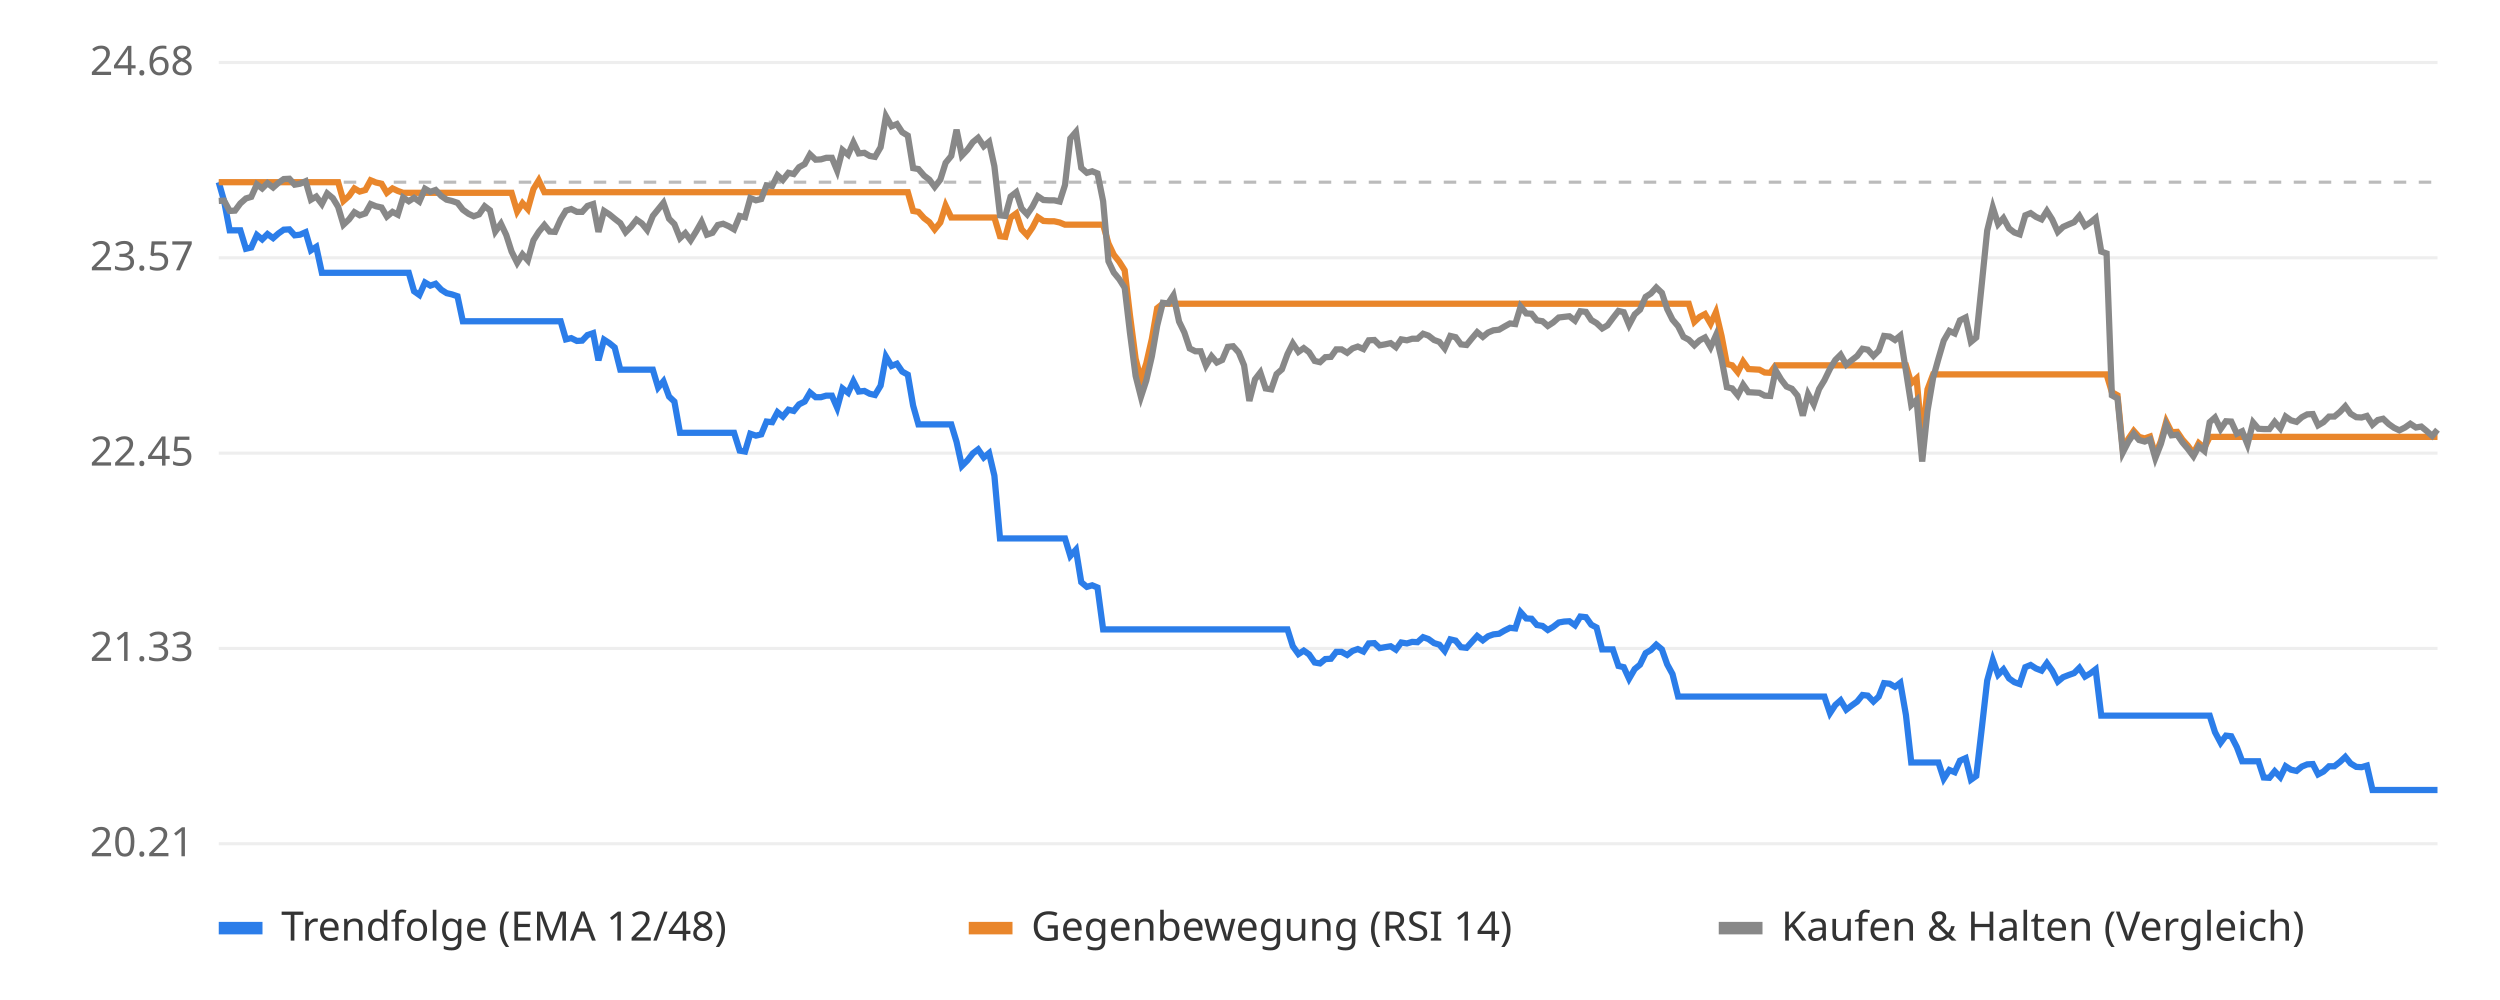
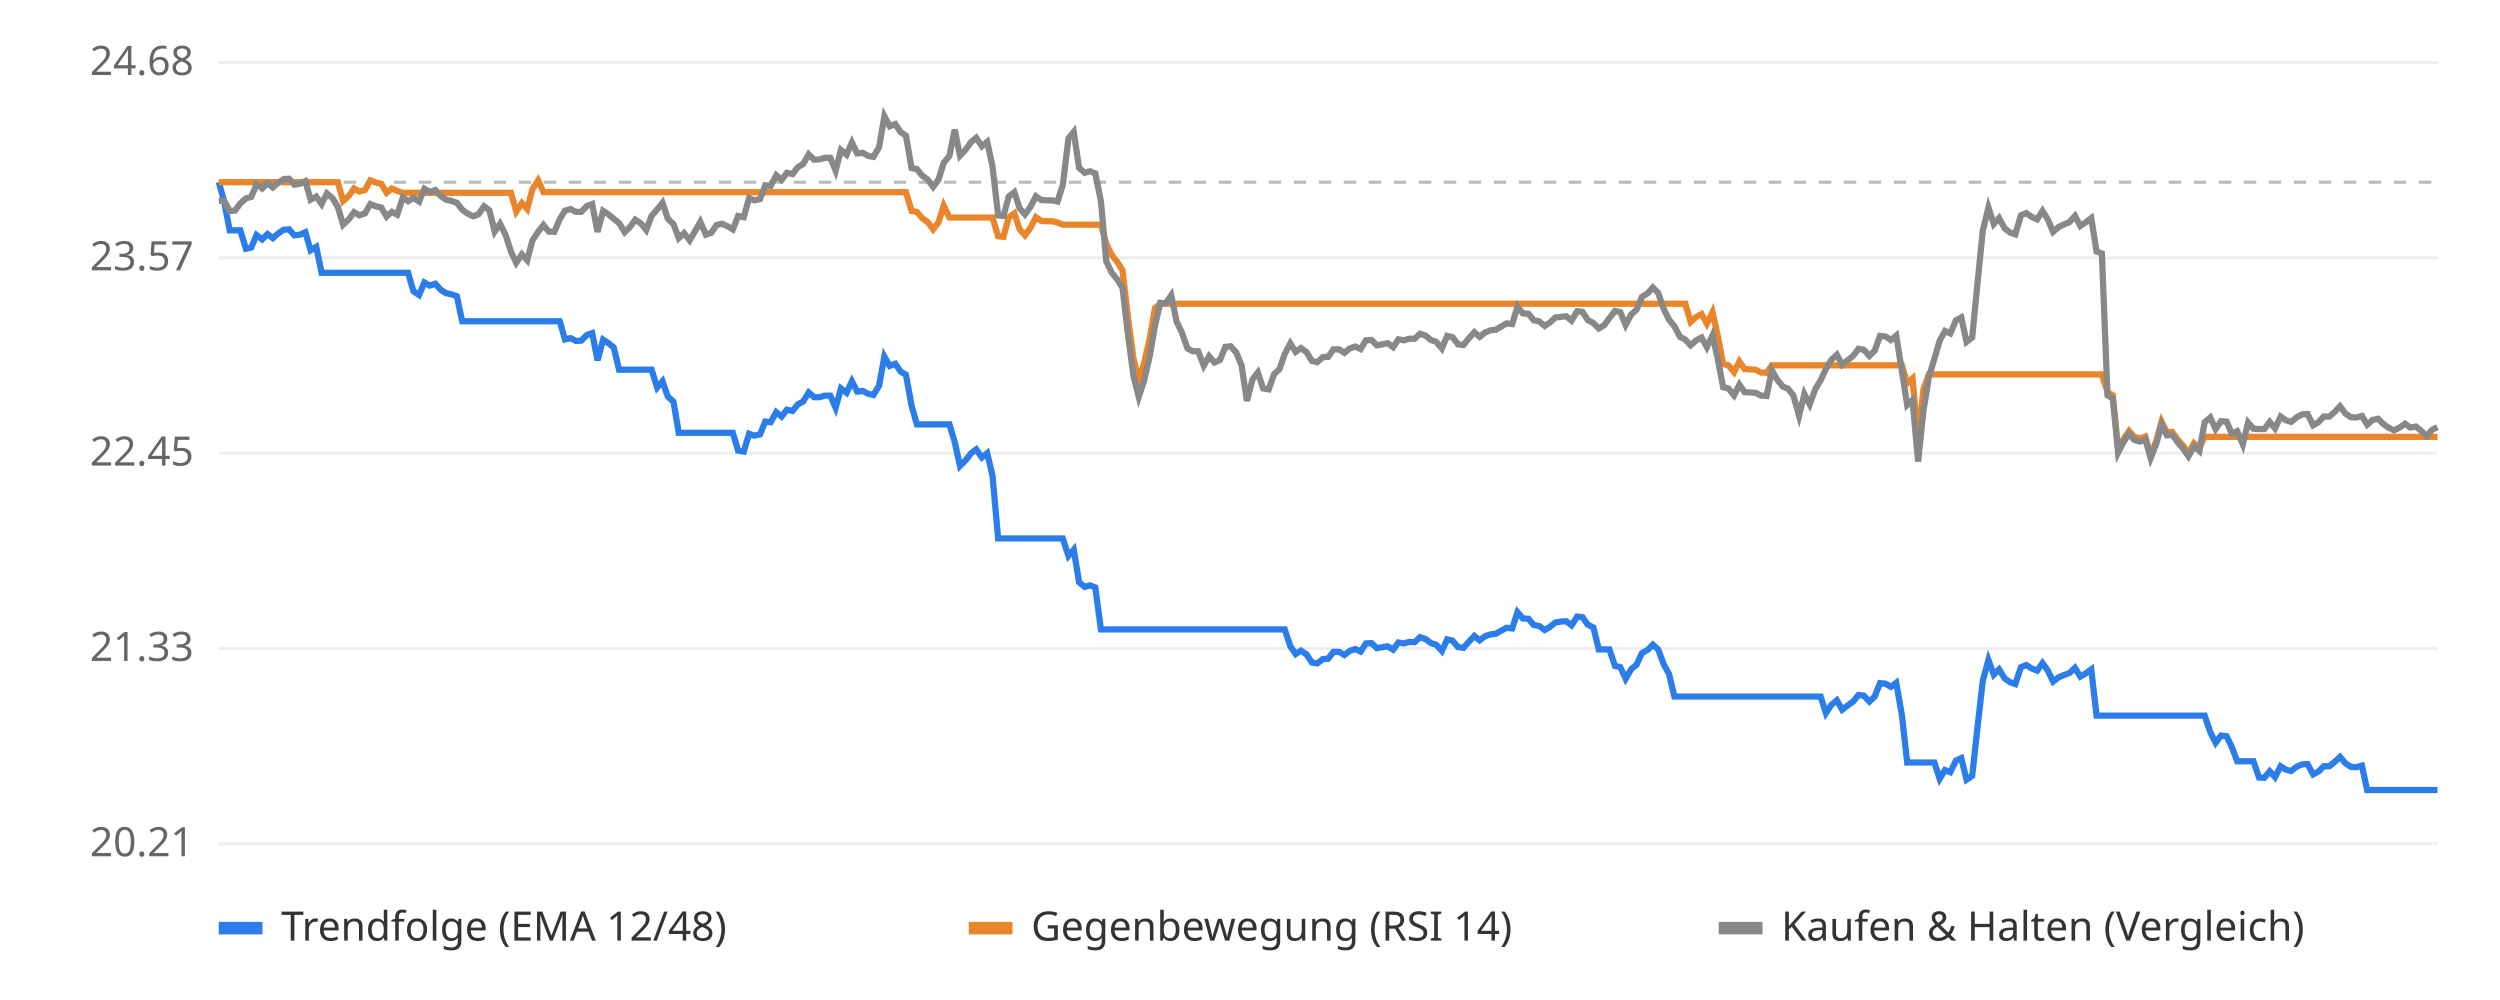
<svg xmlns="http://www.w3.org/2000/svg" viewBox="0 0 800 320" font-family="sans-serif" font-size="13">
  <rect width="800" height="320" fill="#ffffff" />
  <line x1="70" x2="780" y1="270.0" y2="270.0" stroke="#eeeeee" />
  <text x="62" y="274.0" text-anchor="end" fill="#666">20.21</text>
  <line x1="70" x2="780" y1="207.5" y2="207.5" stroke="#eeeeee" />
  <text x="62" y="211.5" text-anchor="end" fill="#666">21.33</text>
  <line x1="70" x2="780" y1="145.0" y2="145.0" stroke="#eeeeee" />
  <text x="62" y="149.0" text-anchor="end" fill="#666">22.45</text>
  <line x1="70" x2="780" y1="82.5" y2="82.5" stroke="#eeeeee" />
  <text x="62" y="86.5" text-anchor="end" fill="#666">23.57</text>
  <line x1="70" x2="780" y1="20.0" y2="20.0" stroke="#eeeeee" />
  <text x="62" y="24.0" text-anchor="end" fill="#666">24.68</text>
  <line x1="70" x2="780" y1="58.3" y2="58.3" stroke="#bbbbbb" stroke-dasharray="4 4" />
-   <polyline points="70.0,58.3 71.7,64.3 73.5,73.7 75.2,73.7 76.9,73.7 78.7,79.6 80.4,79.2 82.2,75.2 83.9,76.6 85.6,74.9 87.4,76.2 89.1,74.7 90.8,73.5 92.6,73.4 94.3,75.3 96.0,75.1 97.8,74.3 99.5,80.1 101.2,79.0 103.0,87.3 104.7,87.3 106.5,87.3 108.2,87.3 109.9,87.3 111.7,87.3 113.4,87.3 115.1,87.3 116.9,87.3 118.6,87.3 120.3,87.3 122.1,87.3 123.8,87.3 125.6,87.3 127.3,87.3 129.0,87.3 130.8,87.3 132.5,93.2 134.2,94.4 136.0,90.4 137.7,91.4 139.4,90.8 141.2,92.7 142.9,93.8 144.6,94.2 146.4,94.8 148.1,102.8 149.9,102.8 151.6,102.8 153.3,102.8 155.1,102.8 156.8,102.8 158.5,102.8 160.3,102.8 162.0,102.8 163.7,102.8 165.5,102.8 167.2,102.8 168.9,102.8 170.7,102.8 172.4,102.8 174.2,102.8 175.9,102.8 177.6,102.8 179.4,102.8 181.1,108.6 182.8,108.2 184.6,109.1 186.3,109.0 188.0,107.2 189.8,106.6 191.5,115.3 193.3,108.7 195.0,109.8 196.7,111.2 198.5,118.3 200.2,118.3 201.9,118.3 203.7,118.3 205.4,118.3 207.1,118.3 208.9,118.3 210.6,124.0 212.3,122.0 214.1,126.9 215.8,128.5 217.6,138.5 219.3,138.5 221.0,138.5 222.8,138.5 224.5,138.5 226.2,138.5 228.0,138.5 229.7,138.5 231.4,138.5 233.2,138.5 234.9,138.5 236.7,144.2 238.4,144.5 240.1,138.8 241.9,139.4 243.6,139.0 245.3,134.9 247.1,135.1 248.8,131.9 250.5,133.3 252.3,131.1 254.0,131.5 255.7,129.4 257.5,128.5 259.2,125.6 261.0,127.1 262.7,127.1 264.4,126.6 266.2,126.6 267.9,130.5 269.6,124.3 271.4,125.7 273.1,122.0 274.8,125.3 276.6,125.1 278.3,126.0 280.0,126.4 281.8,123.4 283.5,114.1 285.3,117.1 287.0,116.4 288.7,118.9 290.5,119.9 292.2,129.8 293.9,135.8 295.7,135.8 297.4,135.8 299.1,135.8 300.9,135.8 302.6,135.8 304.4,135.8 306.1,141.4 307.8,149.1 309.6,147.3 311.3,145.1 313.0,143.8 314.8,146.4 316.5,145.0 318.2,152.2 320.0,172.3 321.7,172.3 323.4,172.3 325.2,172.3 326.9,172.3 328.7,172.3 330.4,172.3 332.1,172.3 333.9,172.3 335.6,172.3 337.3,172.3 339.1,172.3 340.8,172.3 342.5,177.9 344.3,175.9 346.0,186.3 347.8,187.8 349.5,187.3 351.2,188.0 353.0,201.4 354.7,201.4 356.4,201.4 358.2,201.4 359.9,201.4 361.6,201.4 363.4,201.4 365.1,201.4 366.8,201.4 368.6,201.4 370.3,201.4 372.1,201.4 373.8,201.4 375.5,201.4 377.3,201.4 379.0,201.4 380.7,201.4 382.5,201.4 384.2,201.4 385.9,201.4 387.7,201.4 389.4,201.4 391.1,201.4 392.9,201.4 394.6,201.4 396.4,201.4 398.1,201.4 399.8,201.4 401.6,201.4 403.3,201.4 405.0,201.4 406.8,201.4 408.5,201.4 410.2,201.4 412.0,201.4 413.7,206.8 415.5,209.3 417.2,208.2 418.9,209.4 420.7,212.0 422.4,212.3 424.1,210.9 425.9,210.8 427.6,208.6 429.3,208.6 431.1,209.6 432.8,208.3 434.5,207.7 436.3,208.5 438.0,205.9 439.8,205.8 441.5,207.4 443.2,207.1 445.0,206.8 446.7,207.9 448.4,205.6 450.2,205.9 451.9,205.4 453.6,205.5 455.4,203.9 457.1,204.5 458.9,205.8 460.6,206.3 462.3,208.3 464.1,204.6 465.8,205.0 467.5,207.1 469.3,207.3 471.0,205.4 472.7,203.5 474.5,204.9 476.2,203.6 477.9,203.0 479.7,202.8 481.4,201.8 483.2,200.9 484.9,201.1 486.6,195.9 488.4,197.9 490.1,198.0 491.8,200.0 493.6,200.3 495.3,201.6 497.0,200.6 498.8,199.2 500.5,198.9 502.2,198.8 504.0,200.1 505.7,197.3 507.5,197.5 509.2,199.9 510.9,200.8 512.7,207.8 514.4,207.8 516.1,207.8 517.9,213.1 519.6,213.5 521.3,217.2 523.1,214.1 524.8,212.7 526.6,209.0 528.3,208.0 530.0,206.3 531.8,207.8 533.5,212.6 535.2,215.7 537.0,222.9 538.7,222.9 540.4,222.9 542.2,222.9 543.9,222.9 545.6,222.9 547.4,222.9 549.1,222.9 550.9,222.9 552.6,222.9 554.3,222.9 556.1,222.9 557.8,222.9 559.5,222.9 561.3,222.9 563.0,222.9 564.7,222.9 566.5,222.9 568.2,222.9 570.0,222.9 571.7,222.9 573.4,222.9 575.2,222.9 576.9,222.9 578.6,222.9 580.4,222.9 582.1,222.9 583.8,222.9 585.6,228.2 587.3,225.6 589.0,224.1 590.8,227.1 592.5,225.8 594.3,224.5 596.0,222.4 597.7,222.6 599.5,224.5 601.2,222.9 602.9,218.6 604.7,218.8 606.4,219.8 608.1,218.5 609.9,228.8 611.6,244.0 613.3,244.0 615.1,244.0 616.8,244.0 618.6,244.0 620.3,244.0 622.0,249.2 623.8,246.4 625.5,247.1 627.2,243.4 629.0,242.6 630.7,249.5 632.4,248.3 634.2,232.8 635.9,217.8 637.7,211.2 639.4,215.9 641.1,214.2 642.9,217.1 644.6,218.3 646.3,218.9 648.1,213.5 649.8,212.8 651.5,213.9 653.3,214.6 655.0,212.2 656.7,214.6 658.5,218.1 660.2,216.7 662.0,216.0 663.7,215.4 665.4,213.7 667.2,216.5 668.9,215.5 670.6,214.2 672.4,229.0 674.1,229.0 675.8,229.0 677.6,229.0 679.3,229.0 681.1,229.0 682.8,229.0 684.5,229.0 686.3,229.0 688.0,229.0 689.7,229.0 691.5,229.0 693.2,229.0 694.9,229.0 696.7,229.0 698.4,229.0 700.1,229.0 701.9,229.0 703.6,229.0 705.4,229.0 707.1,229.0 708.8,234.3 710.6,237.7 712.3,235.4 714.0,235.6 715.8,239.1 717.5,243.6 719.2,243.6 721.0,243.6 722.7,243.6 724.4,248.8 726.2,248.9 727.9,246.8 729.7,248.7 731.4,245.2 733.1,246.3 734.9,246.7 736.6,245.3 738.3,244.6 740.1,244.5 741.8,247.8 743.5,246.9 745.3,245.2 747.0,245.2 748.8,243.8 750.5,242.2 752.2,244.3 754.0,245.4 755.7,245.5 757.4,245.0 759.2,252.8 760.9,252.8 762.6,252.8 764.4,252.8 766.1,252.8 767.8,252.8 769.6,252.8 771.3,252.8 773.1,252.8 774.8,252.8 776.5,252.8 778.3,252.8 780.0,252.8" fill="none" stroke="#2b7de9" stroke-width="2" />
-   <polyline points="70.0,58.3 71.7,58.3 73.5,58.3 75.2,58.3 76.9,58.3 78.7,58.3 80.4,58.3 82.2,58.3 83.9,58.3 85.6,58.3 87.4,58.3 89.1,58.3 90.8,58.3 92.6,58.3 94.3,58.3 96.0,58.3 97.8,58.3 99.5,58.3 101.2,58.3 103.0,58.3 104.7,58.3 106.5,58.3 108.2,58.3 109.9,64.3 111.7,62.7 113.4,60.3 115.1,61.3 116.9,60.8 118.6,57.7 120.3,58.4 122.1,58.8 123.8,61.7 125.6,60.3 127.3,61.1 129.0,61.7 130.8,61.7 132.5,61.7 134.2,61.7 136.0,61.7 137.7,61.7 139.4,61.7 141.2,61.7 142.9,61.7 144.6,61.7 146.4,61.7 148.1,61.7 149.9,61.7 151.6,61.7 153.3,61.7 155.1,61.7 156.8,61.7 158.5,61.7 160.3,61.7 162.0,61.7 163.7,61.7 165.5,67.7 167.2,65.0 168.9,66.9 170.7,60.5 172.4,57.7 174.2,61.5 175.9,61.5 177.6,61.5 179.4,61.5 181.1,61.5 182.8,61.5 184.6,61.5 186.3,61.5 188.0,61.5 189.8,61.5 191.5,61.5 193.3,61.5 195.0,61.5 196.7,61.5 198.5,61.5 200.2,61.5 201.9,61.5 203.7,61.5 205.4,61.5 207.1,61.5 208.9,61.5 210.6,61.5 212.3,61.5 214.1,61.5 215.8,61.5 217.6,61.5 219.3,61.5 221.0,61.5 222.8,61.5 224.5,61.5 226.2,61.5 228.0,61.5 229.7,61.5 231.4,61.5 233.2,61.5 234.9,61.5 236.7,61.5 238.4,61.5 240.1,61.5 241.9,61.5 243.6,61.5 245.3,61.5 247.1,61.5 248.8,61.5 250.5,61.5 252.3,61.5 254.0,61.5 255.7,61.5 257.5,61.5 259.2,61.5 261.0,61.5 262.7,61.5 264.4,61.5 266.2,61.5 267.9,61.5 269.6,61.5 271.4,61.5 273.1,61.5 274.8,61.5 276.6,61.5 278.3,61.5 280.0,61.5 281.8,61.5 283.5,61.5 285.3,61.5 287.0,61.5 288.7,61.5 290.5,61.5 292.2,67.5 293.9,67.8 295.7,69.8 297.4,71.1 299.1,73.4 300.9,71.2 302.6,65.8 304.4,69.6 306.1,69.6 307.8,69.6 309.6,69.6 311.3,69.6 313.0,69.6 314.8,69.6 316.5,69.6 318.2,69.6 320.0,75.6 321.7,75.8 323.4,69.6 325.2,68.3 326.9,73.4 328.7,75.3 330.4,72.8 332.1,69.5 333.9,70.7 335.6,70.8 337.3,70.8 339.1,71.2 340.8,71.9 342.5,71.9 344.3,71.9 346.0,71.9 347.8,71.9 349.5,71.9 351.2,71.9 353.0,71.9 354.7,77.9 356.4,81.5 358.2,83.8 359.9,86.5 361.6,101.0 363.4,114.8 365.1,121.5 366.8,116.3 368.6,108.4 370.3,98.6 372.1,97.2 373.8,97.2 375.5,97.2 377.3,97.2 379.0,97.2 380.7,97.2 382.5,97.2 384.2,97.2 385.9,97.2 387.7,97.2 389.4,97.2 391.1,97.2 392.9,97.2 394.6,97.2 396.4,97.2 398.1,97.2 399.8,97.2 401.6,97.2 403.3,97.2 405.0,97.2 406.8,97.2 408.5,97.2 410.2,97.2 412.0,97.2 413.7,97.2 415.5,97.2 417.2,97.2 418.9,97.2 420.7,97.2 422.4,97.2 424.1,97.2 425.9,97.2 427.6,97.2 429.3,97.2 431.1,97.2 432.8,97.2 434.5,97.2 436.3,97.2 438.0,97.2 439.8,97.2 441.5,97.2 443.2,97.2 445.0,97.2 446.7,97.2 448.4,97.2 450.2,97.2 451.9,97.2 453.6,97.2 455.4,97.2 457.1,97.2 458.9,97.2 460.6,97.2 462.3,97.2 464.1,97.2 465.8,97.2 467.5,97.2 469.3,97.2 471.0,97.2 472.7,97.2 474.5,97.2 476.2,97.2 477.9,97.2 479.7,97.2 481.4,97.2 483.2,97.2 484.9,97.2 486.6,97.2 488.4,97.2 490.1,97.2 491.8,97.2 493.6,97.2 495.3,97.2 497.0,97.2 498.8,97.2 500.5,97.2 502.2,97.2 504.0,97.2 505.7,97.2 507.5,97.2 509.2,97.2 510.9,97.2 512.7,97.2 514.4,97.2 516.1,97.2 517.9,97.2 519.6,97.2 521.3,97.2 523.1,97.2 524.8,97.2 526.6,97.2 528.3,97.2 530.0,97.2 531.8,97.2 533.5,97.2 535.2,97.2 537.0,97.2 538.7,97.2 540.4,97.2 542.2,103.0 543.9,101.4 545.6,100.5 547.4,103.6 549.1,99.9 550.9,107.5 552.6,116.5 554.3,116.9 556.1,119.1 557.8,115.7 559.5,118.1 561.3,118.2 563.0,118.3 564.7,119.2 566.5,119.3 568.2,116.9 570.0,116.9 571.7,116.9 573.4,116.9 575.2,116.9 576.9,116.9 578.6,116.9 580.4,116.9 582.1,116.9 583.8,116.9 585.6,116.9 587.3,116.9 589.0,116.9 590.8,116.9 592.5,116.9 594.3,116.9 596.0,116.9 597.7,116.9 599.5,116.9 601.2,116.9 602.9,116.9 604.7,116.9 606.4,116.9 608.1,116.9 609.9,116.9 611.6,122.6 613.3,121.1 615.1,140.9 616.8,124.6 618.6,119.8 620.3,119.8 622.0,119.8 623.8,119.8 625.5,119.8 627.2,119.8 629.0,119.8 630.7,119.8 632.4,119.8 634.2,119.8 635.9,119.8 637.7,119.8 639.4,119.8 641.1,119.8 642.9,119.8 644.6,119.8 646.3,119.8 648.1,119.8 649.8,119.8 651.5,119.8 653.3,119.8 655.0,119.8 656.7,119.8 658.5,119.8 660.2,119.8 662.0,119.8 663.7,119.8 665.4,119.8 667.2,119.8 668.9,119.8 670.6,119.8 672.4,119.8 674.1,119.8 675.8,125.5 677.6,126.5 679.3,143.8 681.1,140.4 682.8,137.9 684.5,139.8 686.3,140.3 688.0,139.7 689.7,145.7 691.5,141.1 693.2,134.9 694.9,138.3 696.7,138.2 698.4,140.7 700.1,142.6 701.9,145.1 703.6,141.8 705.4,143.3 707.1,139.8 708.8,139.8 710.6,139.8 712.3,139.8 714.0,139.8 715.8,139.8 717.5,139.8 719.2,139.8 721.0,139.8 722.7,139.8 724.4,139.8 726.2,139.8 727.9,139.8 729.7,139.8 731.4,139.8 733.1,139.8 734.9,139.8 736.6,139.8 738.3,139.8 740.1,139.8 741.8,139.8 743.5,139.8 745.3,139.8 747.0,139.8 748.8,139.8 750.5,139.8 752.2,139.8 754.0,139.8 755.7,139.8 757.4,139.8 759.2,139.8 760.9,139.8 762.6,139.8 764.4,139.8 766.1,139.8 767.8,139.8 769.6,139.8 771.3,139.8 773.1,139.8 774.8,139.8 776.5,139.8 778.3,139.8 780.0,139.8" fill="none" stroke="#e9862b" stroke-width="2" />
-   <polyline points="70.0,64.3 71.7,64.2 73.5,67.5 75.2,67.4 76.9,65.1 78.7,63.5 80.4,63.0 82.2,59.0 83.9,60.3 85.6,58.6 87.4,60.0 89.1,58.5 90.8,57.3 92.6,57.2 94.3,59.1 96.0,58.8 97.8,58.0 99.5,63.9 101.2,62.9 103.0,65.3 104.7,61.9 106.5,63.4 108.2,66.2 109.9,71.9 111.7,70.2 113.4,67.9 115.1,68.9 116.9,68.3 118.6,65.3 120.3,66.0 122.1,66.4 123.8,69.3 125.6,67.8 127.3,68.7 129.0,63.2 130.8,64.4 132.5,63.3 134.2,64.5 136.0,60.4 137.7,61.4 139.4,60.8 141.2,62.7 142.9,63.9 144.6,64.3 146.4,64.9 148.1,67.1 149.9,68.4 151.6,69.2 153.3,68.6 155.1,66.0 156.8,67.3 158.5,74.1 160.3,71.6 162.0,75.2 163.7,80.5 165.5,84.1 167.2,81.4 168.9,83.3 170.7,76.9 172.4,74.2 174.2,72.0 175.9,74.1 177.6,74.2 179.4,70.2 181.1,67.4 182.8,66.9 184.6,67.8 186.3,67.8 188.0,65.9 189.8,65.3 191.5,74.2 193.3,67.5 195.0,68.6 196.7,70.0 198.5,71.4 200.2,74.3 201.9,72.6 203.7,70.3 205.4,71.5 207.1,73.6 208.9,69.1 210.6,67.0 212.3,64.9 214.1,70.0 215.8,71.7 217.6,76.2 219.3,74.6 221.0,76.9 222.8,74.0 224.5,71.0 226.2,75.1 228.0,74.5 229.7,72.0 231.4,71.6 233.2,72.4 234.9,73.4 236.7,69.1 238.4,69.5 240.1,63.4 241.9,64.1 243.6,63.7 245.3,59.3 247.1,59.5 248.8,56.1 250.5,57.6 252.3,55.3 254.0,55.7 255.7,53.5 257.5,52.5 259.2,49.4 261.0,51.1 262.7,51.0 264.4,50.5 266.2,50.5 267.9,54.6 269.6,48.0 271.4,49.5 273.1,45.6 274.8,49.1 276.6,48.9 278.3,49.9 280.0,50.2 281.8,47.1 283.5,37.2 285.3,40.4 287.0,39.7 288.7,42.3 290.5,43.4 292.2,53.8 293.9,54.1 295.7,56.2 297.4,57.5 299.1,59.8 300.9,57.5 302.6,52.1 304.4,49.9 306.1,41.5 307.8,49.8 309.6,47.9 311.3,45.5 313.0,44.1 314.8,46.8 316.5,45.4 318.2,53.2 320.0,68.9 321.7,69.1 323.4,62.9 325.2,61.5 326.9,66.7 328.7,68.6 330.4,66.1 332.1,62.8 333.9,64.0 335.6,64.1 337.3,64.1 339.1,64.5 340.8,59.2 342.5,44.3 344.3,42.2 346.0,53.7 347.8,55.3 349.5,54.8 351.2,55.5 353.0,64.4 354.7,83.6 356.4,87.2 358.2,89.4 359.9,92.1 361.6,106.6 363.4,120.3 365.1,127.0 366.8,121.8 368.6,114.0 370.3,104.2 372.1,96.9 373.8,97.1 375.5,94.5 377.3,102.9 379.0,106.4 380.7,111.5 382.5,112.4 384.2,112.4 385.9,117.0 387.7,114.0 389.4,116.0 391.1,115.2 392.9,111.0 394.6,110.8 396.4,112.8 398.1,116.9 399.8,128.3 401.6,121.4 403.3,119.2 405.0,124.3 406.8,124.6 408.5,119.7 410.2,118.2 412.0,113.3 413.7,109.9 415.5,112.6 417.2,111.4 418.9,112.7 420.7,115.5 422.4,115.9 424.1,114.3 425.9,114.2 427.6,111.8 429.3,111.8 431.1,112.9 432.8,111.5 434.5,110.9 436.3,111.7 438.0,108.9 439.8,108.8 441.5,110.5 443.2,110.2 445.0,109.8 446.7,111.1 448.4,108.6 450.2,108.9 451.9,108.4 453.6,108.4 455.4,106.8 457.1,107.4 458.9,108.8 460.6,109.4 462.3,111.5 464.1,107.5 465.8,107.9 467.5,110.2 469.3,110.4 471.0,108.3 472.7,106.3 474.5,107.8 476.2,106.4 477.9,105.7 479.7,105.5 481.4,104.5 483.2,103.5 484.9,103.7 486.6,98.1 488.4,100.3 490.1,100.4 491.8,102.5 493.6,102.8 495.3,104.3 497.0,103.2 498.8,101.6 500.5,101.4 502.2,101.2 504.0,102.6 505.7,99.6 507.5,99.8 509.2,102.4 510.9,103.4 512.7,105.1 514.4,104.1 516.1,101.8 517.9,99.5 519.6,99.9 521.3,104.0 523.1,100.6 524.8,99.1 526.6,95.0 528.3,93.9 530.0,92.0 531.8,93.7 533.5,98.9 535.2,102.3 537.0,104.4 538.7,107.8 540.4,108.7 542.2,110.5 543.9,108.9 545.6,108.0 547.4,111.1 549.1,107.3 550.9,114.9 552.6,123.9 554.3,124.3 556.1,126.5 557.8,123.1 559.5,125.5 561.3,125.6 563.0,125.7 564.7,126.6 566.5,126.7 568.2,118.5 570.0,121.5 571.7,123.7 573.4,124.4 575.2,126.6 576.9,133.0 578.6,126.1 580.4,129.4 582.1,124.5 583.8,121.7 585.6,118.0 587.3,115.2 589.0,113.5 590.8,116.7 592.5,115.3 594.3,113.9 596.0,111.6 597.7,111.9 599.5,113.9 601.2,112.2 602.9,107.5 604.7,107.7 606.4,108.8 608.1,107.4 609.9,118.7 611.6,129.6 613.3,128.0 615.1,147.7 616.8,131.5 618.6,120.9 620.3,114.8 622.0,109.0 623.8,105.9 625.5,106.7 627.2,102.5 629.0,101.6 630.7,109.4 632.4,108.0 634.2,90.6 635.9,73.8 637.7,66.4 639.4,71.7 641.1,69.8 642.9,73.1 644.6,74.4 646.3,75.0 648.1,68.9 649.8,68.2 651.5,69.4 653.3,70.2 655.0,67.5 656.7,70.2 658.5,74.2 660.2,72.6 662.0,71.8 663.7,71.1 665.4,69.1 667.2,72.3 668.9,71.2 670.6,69.8 672.4,80.5 674.1,81.1 675.8,126.5 677.6,127.5 679.3,144.8 681.1,141.3 682.8,138.8 684.5,140.8 686.3,141.3 688.0,140.6 689.7,146.6 691.5,142.0 693.2,135.9 694.9,139.3 696.7,139.1 698.4,141.6 700.1,143.6 701.9,146.0 703.6,142.8 705.4,144.3 707.1,135.1 708.8,133.6 710.6,137.3 712.3,134.8 714.0,134.9 715.8,138.8 717.5,138.0 719.2,142.2 721.0,135.2 722.7,137.2 724.4,137.3 726.2,137.3 727.9,135.0 729.7,137.1 731.4,133.3 733.1,134.5 734.9,135.0 736.6,133.5 738.3,132.6 740.1,132.5 741.8,136.1 743.5,135.1 745.3,133.3 747.0,133.3 748.8,131.8 750.5,130.0 752.2,132.4 754.0,133.5 755.7,133.6 757.4,133.1 759.2,135.9 760.9,134.4 762.6,134.0 764.4,135.7 766.1,136.9 767.8,137.7 769.6,136.8 771.3,135.6 773.1,136.8 774.8,136.5 776.5,137.9 778.3,139.5 780.0,137.5" fill="none" stroke="#888888" stroke-width="2" />
+   <polyline points="70.0,58.3 71.7,64.3 73.5,73.7 75.2,73.7 76.9,73.7 78.7,79.6 80.4,79.2 82.1,75.2 83.9,76.6 85.6,74.9 87.3,76.2 89.0,74.7 90.8,73.5 92.5,73.4 94.2,75.3 96.0,75.1 97.7,74.3 99.4,80.1 101.2,79.0 102.9,87.3 104.6,87.3 106.4,87.3 108.1,87.3 109.8,87.3 111.6,87.3 113.3,87.3 115.0,87.3 116.8,87.3 118.5,87.3 120.2,87.3 122.0,87.3 123.7,87.3 125.4,87.3 127.1,87.3 128.9,87.3 130.6,87.3 132.3,93.2 134.1,94.4 135.8,90.4 137.5,91.4 139.3,90.8 141.0,92.7 142.7,93.8 144.5,94.2 146.2,94.8 147.9,102.8 149.7,102.8 151.4,102.8 153.1,102.8 154.9,102.8 156.6,102.8 158.3,102.8 160.0,102.8 161.8,102.8 163.5,102.8 165.2,102.8 167.0,102.8 168.7,102.8 170.4,102.8 172.2,102.8 173.9,102.8 175.6,102.8 177.4,102.8 179.1,102.8 180.8,108.6 182.6,108.2 184.3,109.1 186.0,109.0 187.8,107.2 189.5,106.6 191.2,115.3 193.0,108.7 194.7,109.8 196.4,111.2 198.1,118.3 199.9,118.3 201.6,118.3 203.3,118.3 205.1,118.3 206.8,118.3 208.5,118.3 210.3,124.0 212.0,122.0 213.7,126.9 215.5,128.5 217.2,138.5 218.9,138.5 220.7,138.5 222.4,138.5 224.1,138.5 225.9,138.5 227.6,138.5 229.3,138.5 231.0,138.5 232.8,138.5 234.5,138.5 236.2,144.2 238.0,144.5 239.7,138.8 241.4,139.4 243.2,139.0 244.9,134.9 246.6,135.1 248.4,131.9 250.1,133.3 251.8,131.1 253.6,131.5 255.3,129.4 257.0,128.5 258.8,125.6 260.5,127.1 262.2,127.1 264.0,126.6 265.7,126.6 267.4,130.5 269.1,124.3 270.9,125.7 272.6,122.0 274.3,125.3 276.1,125.1 277.8,126.0 279.5,126.4 281.3,123.4 283.0,114.1 284.7,117.1 286.5,116.4 288.2,118.9 289.9,119.9 291.7,129.8 293.4,135.8 295.1,135.8 296.9,135.8 298.6,135.8 300.3,135.8 302.0,135.8 303.8,135.8 305.5,141.4 307.2,149.1 309.0,147.3 310.7,145.1 312.4,143.8 314.2,146.4 315.9,145.0 317.6,152.2 319.4,172.3 321.1,172.3 322.8,172.3 324.6,172.3 326.3,172.3 328.0,172.3 329.8,172.3 331.5,172.3 333.2,172.3 335.0,172.3 336.7,172.3 338.4,172.3 340.1,172.3 341.9,177.9 343.6,175.9 345.3,186.3 347.1,187.8 348.8,187.3 350.5,188.0 352.3,201.4 354.0,201.4 355.7,201.4 357.5,201.4 359.2,201.4 360.9,201.4 362.7,201.4 364.4,201.4 366.1,201.4 367.9,201.4 369.6,201.4 371.3,201.4 373.0,201.4 374.8,201.4 376.5,201.4 378.2,201.4 380.0,201.4 381.7,201.4 383.4,201.4 385.2,201.4 386.9,201.4 388.6,201.4 390.4,201.4 392.1,201.4 393.8,201.4 395.6,201.4 397.3,201.4 399.0,201.4 400.8,201.4 402.5,201.4 404.2,201.4 406.0,201.4 407.7,201.4 409.4,201.4 411.1,201.4 412.9,206.8 414.6,209.3 416.3,208.2 418.1,209.4 419.8,212.0 421.5,212.3 423.3,210.9 425.0,210.8 426.7,208.6 428.5,208.6 430.2,209.6 431.9,208.3 433.7,207.7 435.4,208.5 437.1,205.9 438.9,205.8 440.6,207.4 442.3,207.1 444.0,206.8 445.8,207.9 447.5,205.6 449.2,205.9 451.0,205.4 452.7,205.5 454.4,203.9 456.2,204.5 457.9,205.8 459.6,206.3 461.4,208.3 463.1,204.6 464.8,205.0 466.6,207.1 468.3,207.3 470.0,205.4 471.8,203.5 473.5,204.9 475.2,203.6 477.0,203.0 478.7,202.8 480.4,201.8 482.1,200.9 483.9,201.1 485.6,195.9 487.3,197.9 489.1,198.0 490.8,200.0 492.5,200.3 494.3,201.6 496.0,200.6 497.7,199.2 499.5,198.9 501.2,198.8 502.9,200.1 504.7,197.3 506.4,197.5 508.1,199.9 509.9,200.8 511.6,207.8 513.3,207.8 515.0,207.8 516.8,213.1 518.5,213.5 520.2,217.2 522.0,214.1 523.7,212.7 525.4,209.0 527.2,208.0 528.9,206.3 530.6,207.8 532.4,212.6 534.1,215.7 535.8,222.9 537.6,222.9 539.3,222.9 541.0,222.9 542.8,222.9 544.5,222.9 546.2,222.9 548.0,222.9 549.7,222.9 551.4,222.9 553.1,222.9 554.9,222.9 556.6,222.9 558.3,222.9 560.1,222.9 561.8,222.9 563.5,222.9 565.3,222.9 567.0,222.9 568.7,222.9 570.5,222.9 572.2,222.9 573.9,222.9 575.7,222.9 577.4,222.9 579.1,222.9 580.9,222.9 582.6,222.9 584.3,228.2 586.0,225.6 587.8,224.1 589.5,227.1 591.2,225.8 593.0,224.5 594.7,222.4 596.4,222.6 598.2,224.5 599.9,222.9 601.6,218.6 603.4,218.8 605.1,219.8 606.8,218.5 608.6,228.8 610.3,244.0 612.0,244.0 613.8,244.0 615.5,244.0 617.2,244.0 619.0,244.0 620.7,249.2 622.4,246.4 624.1,247.1 625.9,243.4 627.6,242.6 629.3,249.5 631.1,248.3 632.8,232.8 634.5,217.8 636.3,211.2 638.0,215.9 639.7,214.2 641.5,217.1 643.2,218.3 644.9,218.9 646.7,213.5 648.4,212.8 650.1,213.9 651.9,214.6 653.6,212.2 655.3,214.6 657.0,218.1 658.8,216.7 660.5,216.0 662.2,215.4 664.0,213.7 665.7,216.5 667.4,215.5 669.2,214.2 670.9,229.0 672.6,229.0 674.4,229.0 676.1,229.0 677.8,229.0 679.6,229.0 681.3,229.0 683.0,229.0 684.8,229.0 686.5,229.0 688.2,229.0 690.0,229.0 691.7,229.0 693.4,229.0 695.1,229.0 696.9,229.0 698.6,229.0 700.3,229.0 702.1,229.0 703.8,229.0 705.5,229.0 707.3,234.3 709.0,237.7 710.7,235.4 712.5,235.6 714.2,239.1 715.9,243.6 717.7,243.6 719.4,243.6 721.1,243.6 722.9,248.8 724.6,248.9 726.3,246.8 728.0,248.7 729.8,245.2 731.5,246.3 733.2,246.7 735.0,245.3 736.7,244.6 738.4,244.5 740.2,247.8 741.9,246.9 743.6,245.2 745.4,245.2 747.1,243.8 748.8,242.2 750.6,244.3 752.3,245.4 754.0,245.5 755.8,245.0 757.5,252.8 759.2,252.8 761.0,252.8 762.7,252.8 764.4,252.8 766.1,252.8 767.9,252.8 769.6,252.8 771.3,252.8 773.1,252.8 774.8,252.8 776.5,252.8 778.3,252.8 780.0,252.8" fill="none" stroke="#2b7de9" stroke-width="2" />
+   <polyline points="70.0,58.3 71.7,58.3 73.5,58.3 75.2,58.3 76.9,58.3 78.7,58.3 80.4,58.3 82.1,58.3 83.9,58.3 85.6,58.3 87.3,58.3 89.0,58.3 90.8,58.3 92.5,58.3 94.2,58.3 96.0,58.3 97.7,58.3 99.4,58.3 101.2,58.3 102.9,58.3 104.6,58.3 106.4,58.3 108.1,58.3 109.8,64.3 111.6,62.7 113.3,60.3 115.0,61.3 116.8,60.8 118.5,57.7 120.2,58.4 122.0,58.8 123.7,61.7 125.4,60.3 127.1,61.1 128.9,61.7 130.6,61.7 132.3,61.7 134.1,61.7 135.8,61.7 137.5,61.7 139.3,61.7 141.0,61.7 142.7,61.7 144.5,61.7 146.2,61.7 147.9,61.7 149.7,61.7 151.4,61.7 153.1,61.7 154.9,61.7 156.6,61.7 158.3,61.7 160.0,61.7 161.8,61.7 163.5,61.7 165.2,67.7 167.0,65.0 168.7,66.9 170.4,60.5 172.2,57.7 173.9,61.5 175.6,61.5 177.4,61.5 179.1,61.5 180.8,61.5 182.6,61.5 184.3,61.5 186.0,61.5 187.8,61.5 189.5,61.5 191.2,61.5 193.0,61.5 194.7,61.5 196.4,61.5 198.1,61.5 199.9,61.5 201.6,61.5 203.3,61.5 205.1,61.5 206.8,61.5 208.5,61.5 210.3,61.5 212.0,61.5 213.7,61.5 215.5,61.5 217.2,61.5 218.9,61.5 220.7,61.5 222.4,61.5 224.1,61.5 225.9,61.5 227.6,61.5 229.3,61.5 231.0,61.5 232.8,61.5 234.5,61.5 236.2,61.5 238.0,61.5 239.7,61.5 241.4,61.5 243.2,61.5 244.9,61.5 246.6,61.5 248.4,61.5 250.1,61.5 251.8,61.5 253.6,61.5 255.3,61.5 257.0,61.5 258.8,61.5 260.5,61.5 262.2,61.5 264.0,61.5 265.7,61.5 267.4,61.5 269.1,61.5 270.9,61.5 272.6,61.5 274.3,61.5 276.1,61.5 277.8,61.5 279.5,61.5 281.3,61.5 283.0,61.5 284.7,61.5 286.5,61.5 288.2,61.5 289.9,61.5 291.7,67.5 293.4,67.8 295.1,69.8 296.9,71.1 298.6,73.4 300.3,71.2 302.0,65.8 303.8,69.6 305.5,69.6 307.2,69.6 309.0,69.6 310.7,69.6 312.4,69.6 314.2,69.6 315.9,69.6 317.6,69.6 319.4,75.6 321.1,75.8 322.8,69.6 324.6,68.3 326.3,73.4 328.0,75.3 329.8,72.8 331.5,69.5 333.2,70.7 335.0,70.8 336.7,70.8 338.4,71.2 340.1,71.9 341.9,71.9 343.6,71.9 345.3,71.9 347.1,71.9 348.8,71.9 350.5,71.9 352.3,71.9 354.0,77.9 355.7,81.5 357.5,83.8 359.2,86.5 360.9,101.0 362.7,114.8 364.4,121.5 366.1,116.3 367.9,108.4 369.6,98.6 371.3,97.2 373.0,97.2 374.8,97.2 376.5,97.2 378.2,97.2 380.0,97.2 381.7,97.2 383.4,97.2 385.2,97.2 386.9,97.2 388.6,97.2 390.4,97.2 392.1,97.2 393.8,97.2 395.6,97.2 397.3,97.2 399.0,97.2 400.8,97.2 402.5,97.2 404.2,97.2 406.0,97.2 407.7,97.2 409.4,97.2 411.1,97.2 412.9,97.2 414.6,97.2 416.3,97.2 418.1,97.2 419.8,97.2 421.5,97.2 423.3,97.2 425.0,97.2 426.7,97.2 428.5,97.2 430.2,97.2 431.9,97.2 433.7,97.2 435.4,97.2 437.1,97.2 438.9,97.2 440.6,97.2 442.3,97.2 444.0,97.2 445.8,97.2 447.5,97.2 449.2,97.2 451.0,97.2 452.7,97.2 454.4,97.2 456.2,97.2 457.9,97.2 459.6,97.2 461.4,97.2 463.1,97.2 464.8,97.2 466.6,97.2 468.3,97.2 470.0,97.2 471.8,97.2 473.5,97.2 475.2,97.2 477.0,97.2 478.7,97.2 480.4,97.2 482.1,97.2 483.9,97.2 485.6,97.2 487.3,97.2 489.1,97.2 490.8,97.2 492.5,97.2 494.3,97.2 496.0,97.2 497.7,97.2 499.5,97.2 501.2,97.2 502.9,97.2 504.7,97.2 506.4,97.2 508.1,97.2 509.9,97.2 511.6,97.2 513.3,97.2 515.0,97.2 516.8,97.2 518.5,97.2 520.2,97.2 522.0,97.2 523.7,97.2 525.4,97.2 527.2,97.2 528.9,97.2 530.6,97.2 532.4,97.2 534.1,97.2 535.8,97.2 537.6,97.2 539.3,97.2 541.0,103.0 542.8,101.4 544.5,100.5 546.2,103.6 548.0,99.9 549.7,107.5 551.4,116.5 553.1,116.9 554.9,119.1 556.6,115.7 558.3,118.1 560.1,118.2 561.8,118.3 563.5,119.2 565.3,119.3 567.0,116.9 568.7,116.9 570.5,116.9 572.2,116.9 573.9,116.9 575.7,116.9 577.4,116.9 579.1,116.9 580.9,116.9 582.6,116.9 584.3,116.9 586.0,116.9 587.8,116.9 589.5,116.9 591.2,116.9 593.0,116.9 594.7,116.9 596.4,116.9 598.2,116.9 599.9,116.9 601.6,116.9 603.4,116.9 605.1,116.9 606.8,116.9 608.6,116.9 610.3,122.6 612.0,121.1 613.8,140.9 615.5,124.6 617.2,119.8 619.0,119.8 620.7,119.8 622.4,119.8 624.1,119.8 625.9,119.8 627.6,119.8 629.3,119.8 631.1,119.8 632.8,119.8 634.5,119.8 636.3,119.8 638.0,119.8 639.7,119.8 641.5,119.8 643.2,119.8 644.9,119.8 646.7,119.8 648.4,119.8 650.1,119.8 651.9,119.8 653.6,119.8 655.3,119.8 657.0,119.8 658.8,119.8 660.5,119.8 662.2,119.8 664.0,119.8 665.7,119.8 667.4,119.8 669.2,119.8 670.9,119.8 672.6,119.8 674.4,125.5 676.1,126.5 677.8,143.8 679.6,140.4 681.3,137.9 683.0,139.8 684.8,140.3 686.5,139.7 688.2,145.7 690.0,141.1 691.7,134.9 693.4,138.3 695.1,138.2 696.9,140.7 698.6,142.6 700.3,145.1 702.1,141.8 703.8,143.3 705.5,139.8 707.3,139.8 709.0,139.8 710.7,139.8 712.5,139.8 714.2,139.8 715.9,139.8 717.7,139.8 719.4,139.8 721.1,139.8 722.9,139.8 724.6,139.8 726.3,139.8 728.0,139.8 729.8,139.8 731.5,139.8 733.2,139.8 735.0,139.8 736.7,139.8 738.4,139.8 740.2,139.8 741.9,139.8 743.6,139.8 745.4,139.8 747.1,139.8 748.8,139.8 750.6,139.8 752.3,139.8 754.0,139.8 755.8,139.8 757.5,139.8 759.2,139.8 761.0,139.8 762.7,139.8 764.4,139.8 766.1,139.8 767.9,139.8 769.6,139.8 771.3,139.8 773.1,139.8 774.8,139.8 776.5,139.8 778.3,139.8 780.0,139.8" fill="none" stroke="#e9862b" stroke-width="2" />
+   <polyline points="70.0,64.3 71.7,64.2 73.5,67.5 75.2,67.4 76.9,65.1 78.7,63.5 80.4,63.0 82.1,59.0 83.9,60.3 85.6,58.6 87.3,60.0 89.0,58.5 90.8,57.3 92.5,57.2 94.2,59.1 96.0,58.8 97.7,58.0 99.4,63.9 101.2,62.9 102.9,65.3 104.6,61.9 106.4,63.4 108.1,66.2 109.8,71.9 111.6,70.2 113.3,67.9 115.0,68.9 116.8,68.3 118.5,65.3 120.2,66.0 122.0,66.4 123.7,69.3 125.4,67.8 127.1,68.7 128.9,63.2 130.6,64.4 132.3,63.3 134.1,64.5 135.8,60.4 137.5,61.4 139.3,60.8 141.0,62.7 142.7,63.9 144.5,64.3 146.2,64.9 147.9,67.1 149.7,68.4 151.4,69.2 153.1,68.6 154.9,66.0 156.6,67.3 158.3,74.1 160.0,71.6 161.8,75.2 163.5,80.5 165.2,84.1 167.0,81.4 168.7,83.3 170.4,76.9 172.2,74.2 173.9,72.0 175.6,74.1 177.4,74.2 179.1,70.2 180.8,67.4 182.6,66.9 184.3,67.8 186.0,67.8 187.8,65.9 189.5,65.3 191.2,74.2 193.0,67.5 194.7,68.6 196.4,70.0 198.1,71.4 199.9,74.3 201.6,72.6 203.3,70.3 205.1,71.5 206.8,73.6 208.5,69.1 210.3,67.0 212.0,64.9 213.7,70.0 215.5,71.7 217.2,76.2 218.9,74.6 220.7,76.9 222.4,74.0 224.1,71.0 225.9,75.1 227.6,74.5 229.3,72.0 231.0,71.6 232.8,72.4 234.5,73.4 236.2,69.1 238.0,69.5 239.7,63.4 241.4,64.1 243.2,63.7 244.9,59.3 246.6,59.5 248.4,56.1 250.1,57.6 251.8,55.3 253.6,55.7 255.3,53.5 257.0,52.5 258.8,49.4 260.5,51.1 262.2,51.0 264.0,50.5 265.7,50.5 267.4,54.6 269.1,48.0 270.9,49.5 272.6,45.6 274.3,49.1 276.1,48.9 277.8,49.9 279.5,50.2 281.3,47.1 283.0,37.2 284.7,40.4 286.5,39.7 288.2,42.3 289.9,43.4 291.7,53.8 293.4,54.1 295.1,56.2 296.9,57.5 298.6,59.8 300.3,57.5 302.0,52.1 303.8,49.9 305.5,41.5 307.2,49.8 309.0,47.9 310.7,45.5 312.4,44.1 314.2,46.8 315.9,45.4 317.6,53.2 319.4,68.9 321.1,69.1 322.8,62.9 324.6,61.5 326.3,66.7 328.0,68.6 329.8,66.1 331.5,62.8 333.2,64.0 335.0,64.1 336.7,64.1 338.4,64.5 340.1,59.2 341.9,44.3 343.6,42.2 345.3,53.7 347.1,55.3 348.8,54.8 350.5,55.5 352.3,64.4 354.0,83.6 355.7,87.2 357.5,89.4 359.2,92.1 360.9,106.6 362.7,120.3 364.4,127.0 366.1,121.8 367.9,114.0 369.6,104.2 371.3,96.9 373.0,97.1 374.8,94.5 376.5,102.9 378.2,106.4 380.0,111.5 381.7,112.4 383.4,112.4 385.2,117.0 386.9,114.0 388.6,116.0 390.4,115.2 392.1,111.0 393.8,110.8 395.6,112.8 397.3,116.9 399.0,128.3 400.8,121.4 402.5,119.2 404.2,124.3 406.0,124.6 407.7,119.7 409.4,118.2 411.1,113.3 412.9,109.9 414.6,112.6 416.3,111.4 418.1,112.7 419.8,115.5 421.5,115.9 423.3,114.3 425.0,114.2 426.7,111.8 428.5,111.8 430.2,112.9 431.9,111.5 433.7,110.9 435.4,111.7 437.1,108.9 438.9,108.8 440.6,110.5 442.3,110.2 444.0,109.8 445.8,111.1 447.5,108.6 449.2,108.9 451.0,108.4 452.7,108.4 454.4,106.8 456.2,107.4 457.9,108.8 459.6,109.4 461.4,111.5 463.1,107.5 464.8,107.9 466.6,110.2 468.3,110.4 470.0,108.3 471.8,106.3 473.5,107.8 475.2,106.4 477.0,105.7 478.7,105.5 480.4,104.5 482.1,103.5 483.9,103.7 485.6,98.1 487.3,100.3 489.1,100.4 490.8,102.5 492.5,102.8 494.3,104.3 496.0,103.2 497.7,101.6 499.5,101.4 501.2,101.2 502.9,102.6 504.7,99.6 506.4,99.8 508.1,102.4 509.9,103.4 511.6,105.1 513.3,104.1 515.0,101.8 516.8,99.5 518.5,99.9 520.2,104.0 522.0,100.6 523.7,99.1 525.4,95.0 527.2,93.9 528.9,92.0 530.6,93.7 532.4,98.9 534.1,102.3 535.8,104.4 537.6,107.8 539.3,108.7 541.0,110.5 542.8,108.9 544.5,108.0 546.2,111.1 548.0,107.3 549.7,114.9 551.4,123.9 553.1,124.3 554.9,126.5 556.6,123.1 558.3,125.5 560.1,125.6 561.8,125.7 563.5,126.6 565.3,126.7 567.0,118.5 568.7,121.5 570.5,123.7 572.2,124.4 573.9,126.6 575.7,133.0 577.4,126.1 579.1,129.4 580.9,124.5 582.6,121.7 584.3,118.0 586.0,115.2 587.8,113.5 589.5,116.7 591.2,115.3 593.0,113.9 594.7,111.6 596.4,111.9 598.2,113.9 599.9,112.2 601.6,107.5 603.4,107.7 605.1,108.8 606.8,107.4 608.6,118.7 610.3,129.6 612.0,128.0 613.8,147.7 615.5,131.5 617.2,120.9 619.0,114.8 620.7,109.0 622.4,105.9 624.1,106.7 625.9,102.5 627.6,101.6 629.3,109.4 631.1,108.0 632.8,90.6 634.5,73.8 636.3,66.4 638.0,71.7 639.7,69.8 641.5,73.1 643.2,74.4 644.9,75.0 646.7,68.9 648.4,68.2 650.1,69.4 651.9,70.2 653.6,67.5 655.3,70.2 657.0,74.2 658.8,72.6 660.5,71.8 662.2,71.1 664.0,69.1 665.7,72.3 667.4,71.2 669.2,69.8 670.9,80.5 672.6,81.1 674.4,126.5 676.1,127.5 677.8,144.8 679.6,141.3 681.3,138.8 683.0,140.8 684.8,141.3 686.5,140.6 688.2,146.6 690.0,142.0 691.7,135.9 693.4,139.3 695.1,139.1 696.9,141.6 698.6,143.6 700.3,146.0 702.1,142.8 703.8,144.3 705.5,135.1 707.3,133.6 709.0,137.3 710.7,134.8 712.5,134.9 714.2,138.8 715.9,138.0 717.7,142.2 719.4,135.2 721.1,137.2 722.9,137.3 724.6,137.3 726.3,135.0 728.0,137.1 729.8,133.3 731.5,134.5 733.2,135.0 735.0,133.5 736.7,132.6 738.4,132.5 740.2,136.1 741.9,135.1 743.6,133.3 745.4,133.3 747.1,131.8 748.8,130.0 750.6,132.4 752.3,133.5 754.0,133.6 755.8,133.1 757.5,135.9 759.2,134.4 761.0,134.0 762.7,135.7 764.4,136.9 766.1,137.7 767.9,136.8 769.6,135.6 771.3,136.8 773.1,136.5 774.8,137.9 776.5,139.5 778.3,137.5 780.0,136.7" fill="none" stroke="#888888" stroke-width="2" />
  <rect x="70" y="295" width="14" height="4" fill="#2b7de9" />
  <text x="90" y="301" fill="#333">Trendfolge (EMA 12/48)</text>
  <rect x="310" y="295" width="14" height="4" fill="#e9862b" />
  <text x="330" y="301" fill="#333">Gegenbewegung (RSI 14)</text>
  <rect x="550" y="295" width="14" height="4" fill="#888888" />
  <text x="570" y="301" fill="#333">Kaufen &amp; Halten (Vergleich)</text>
</svg>
